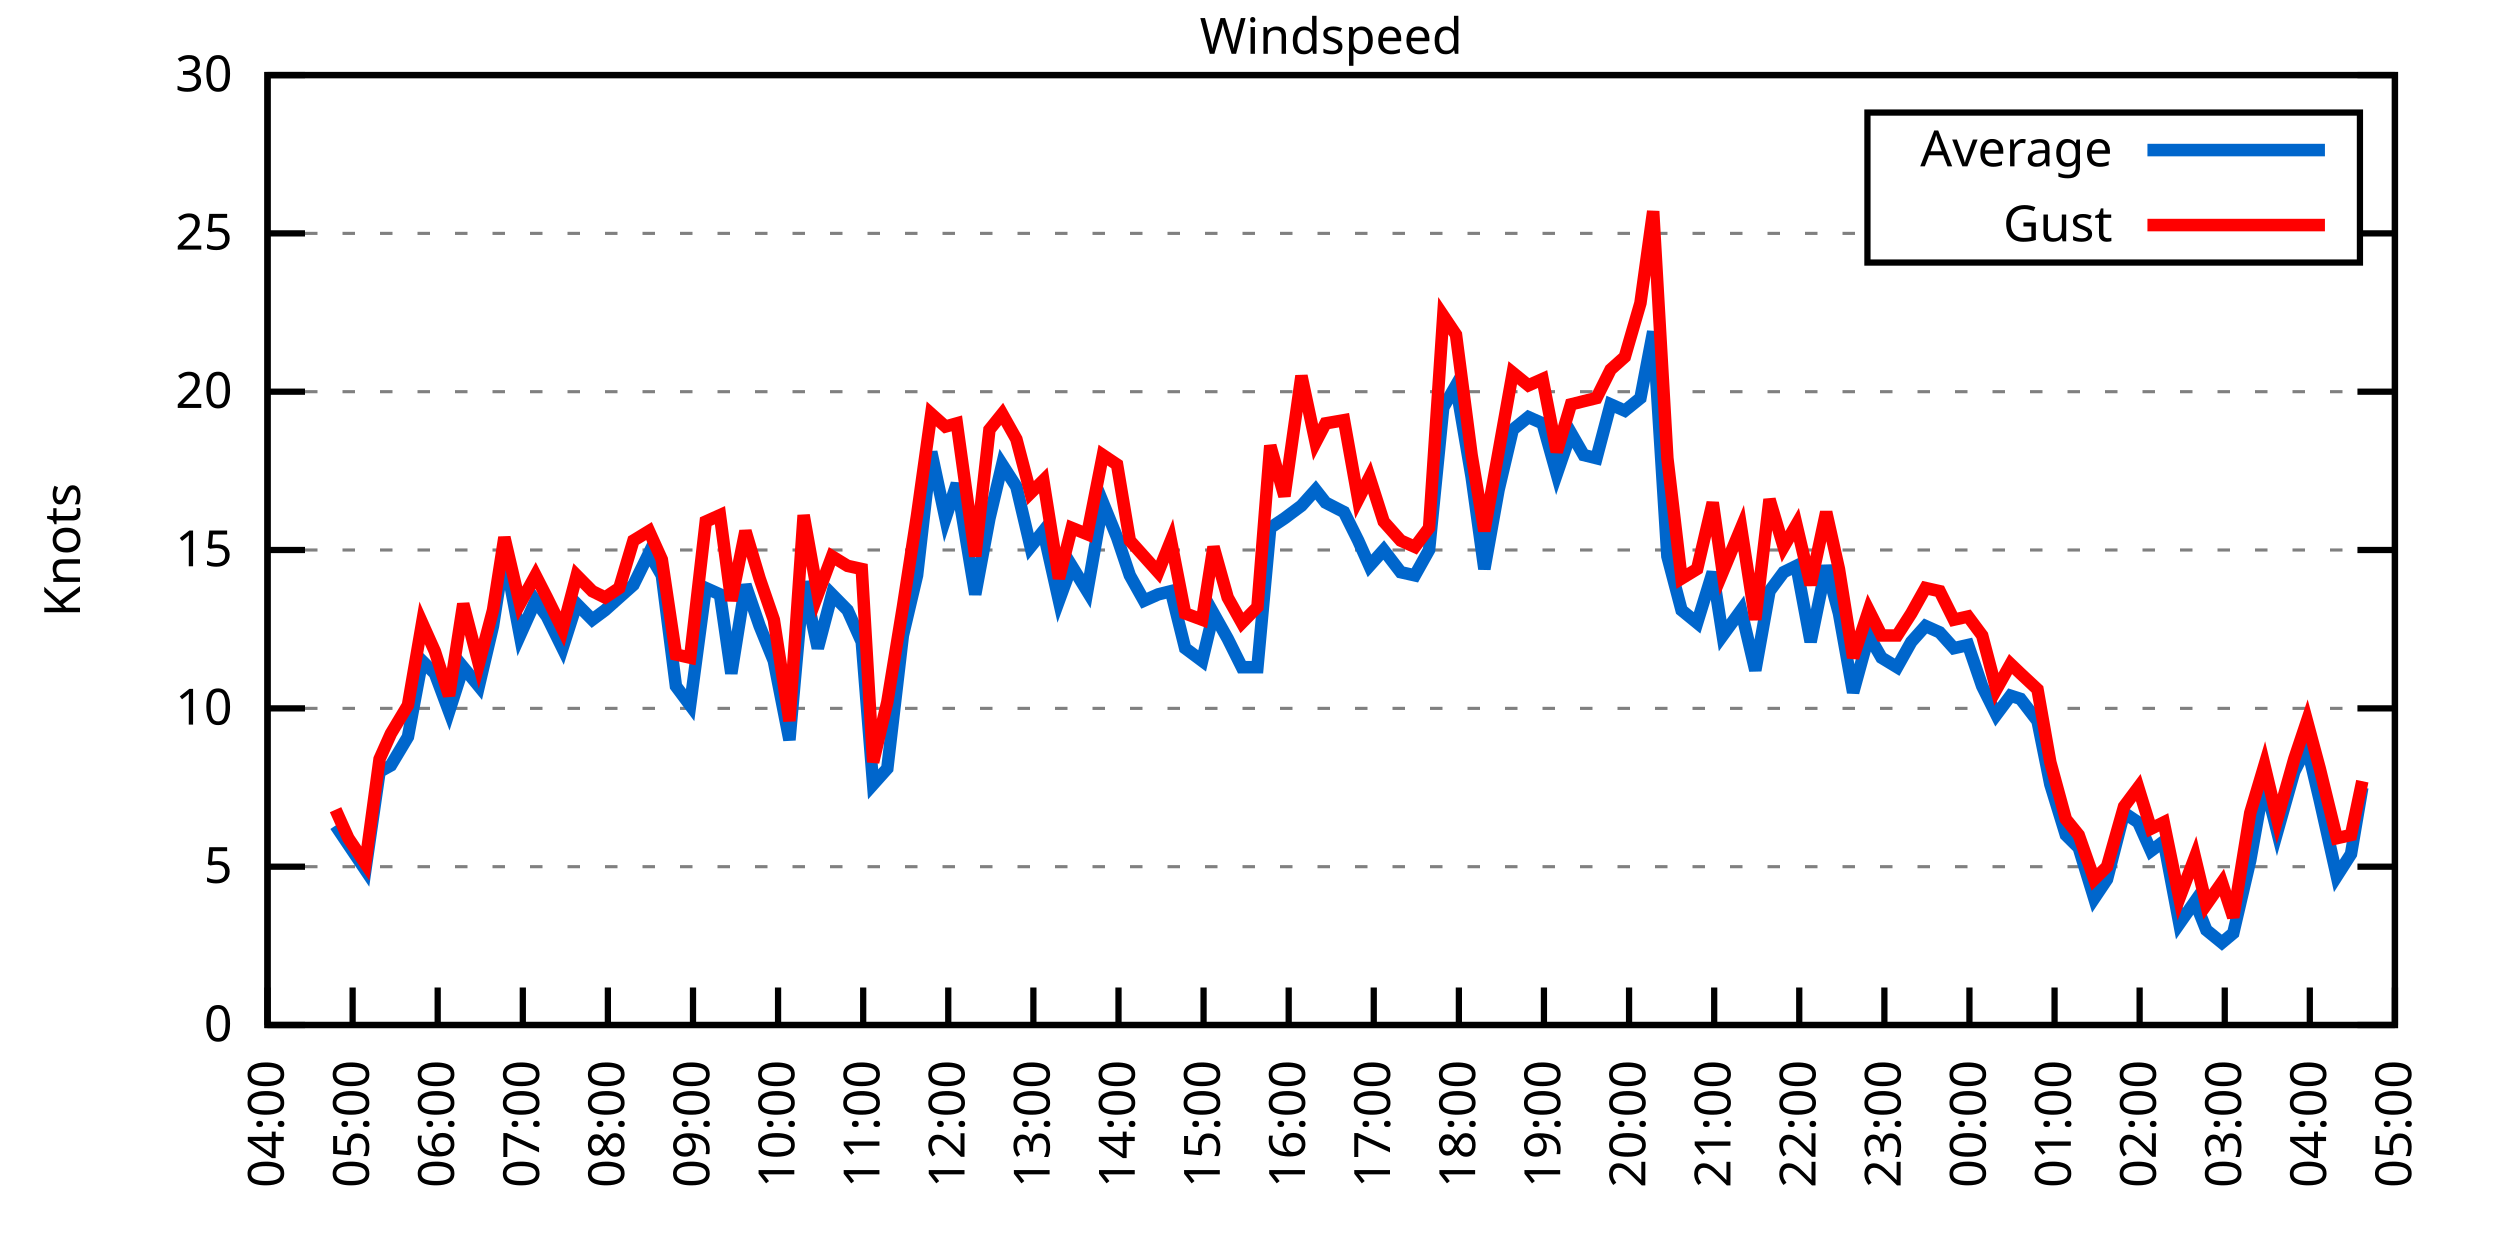
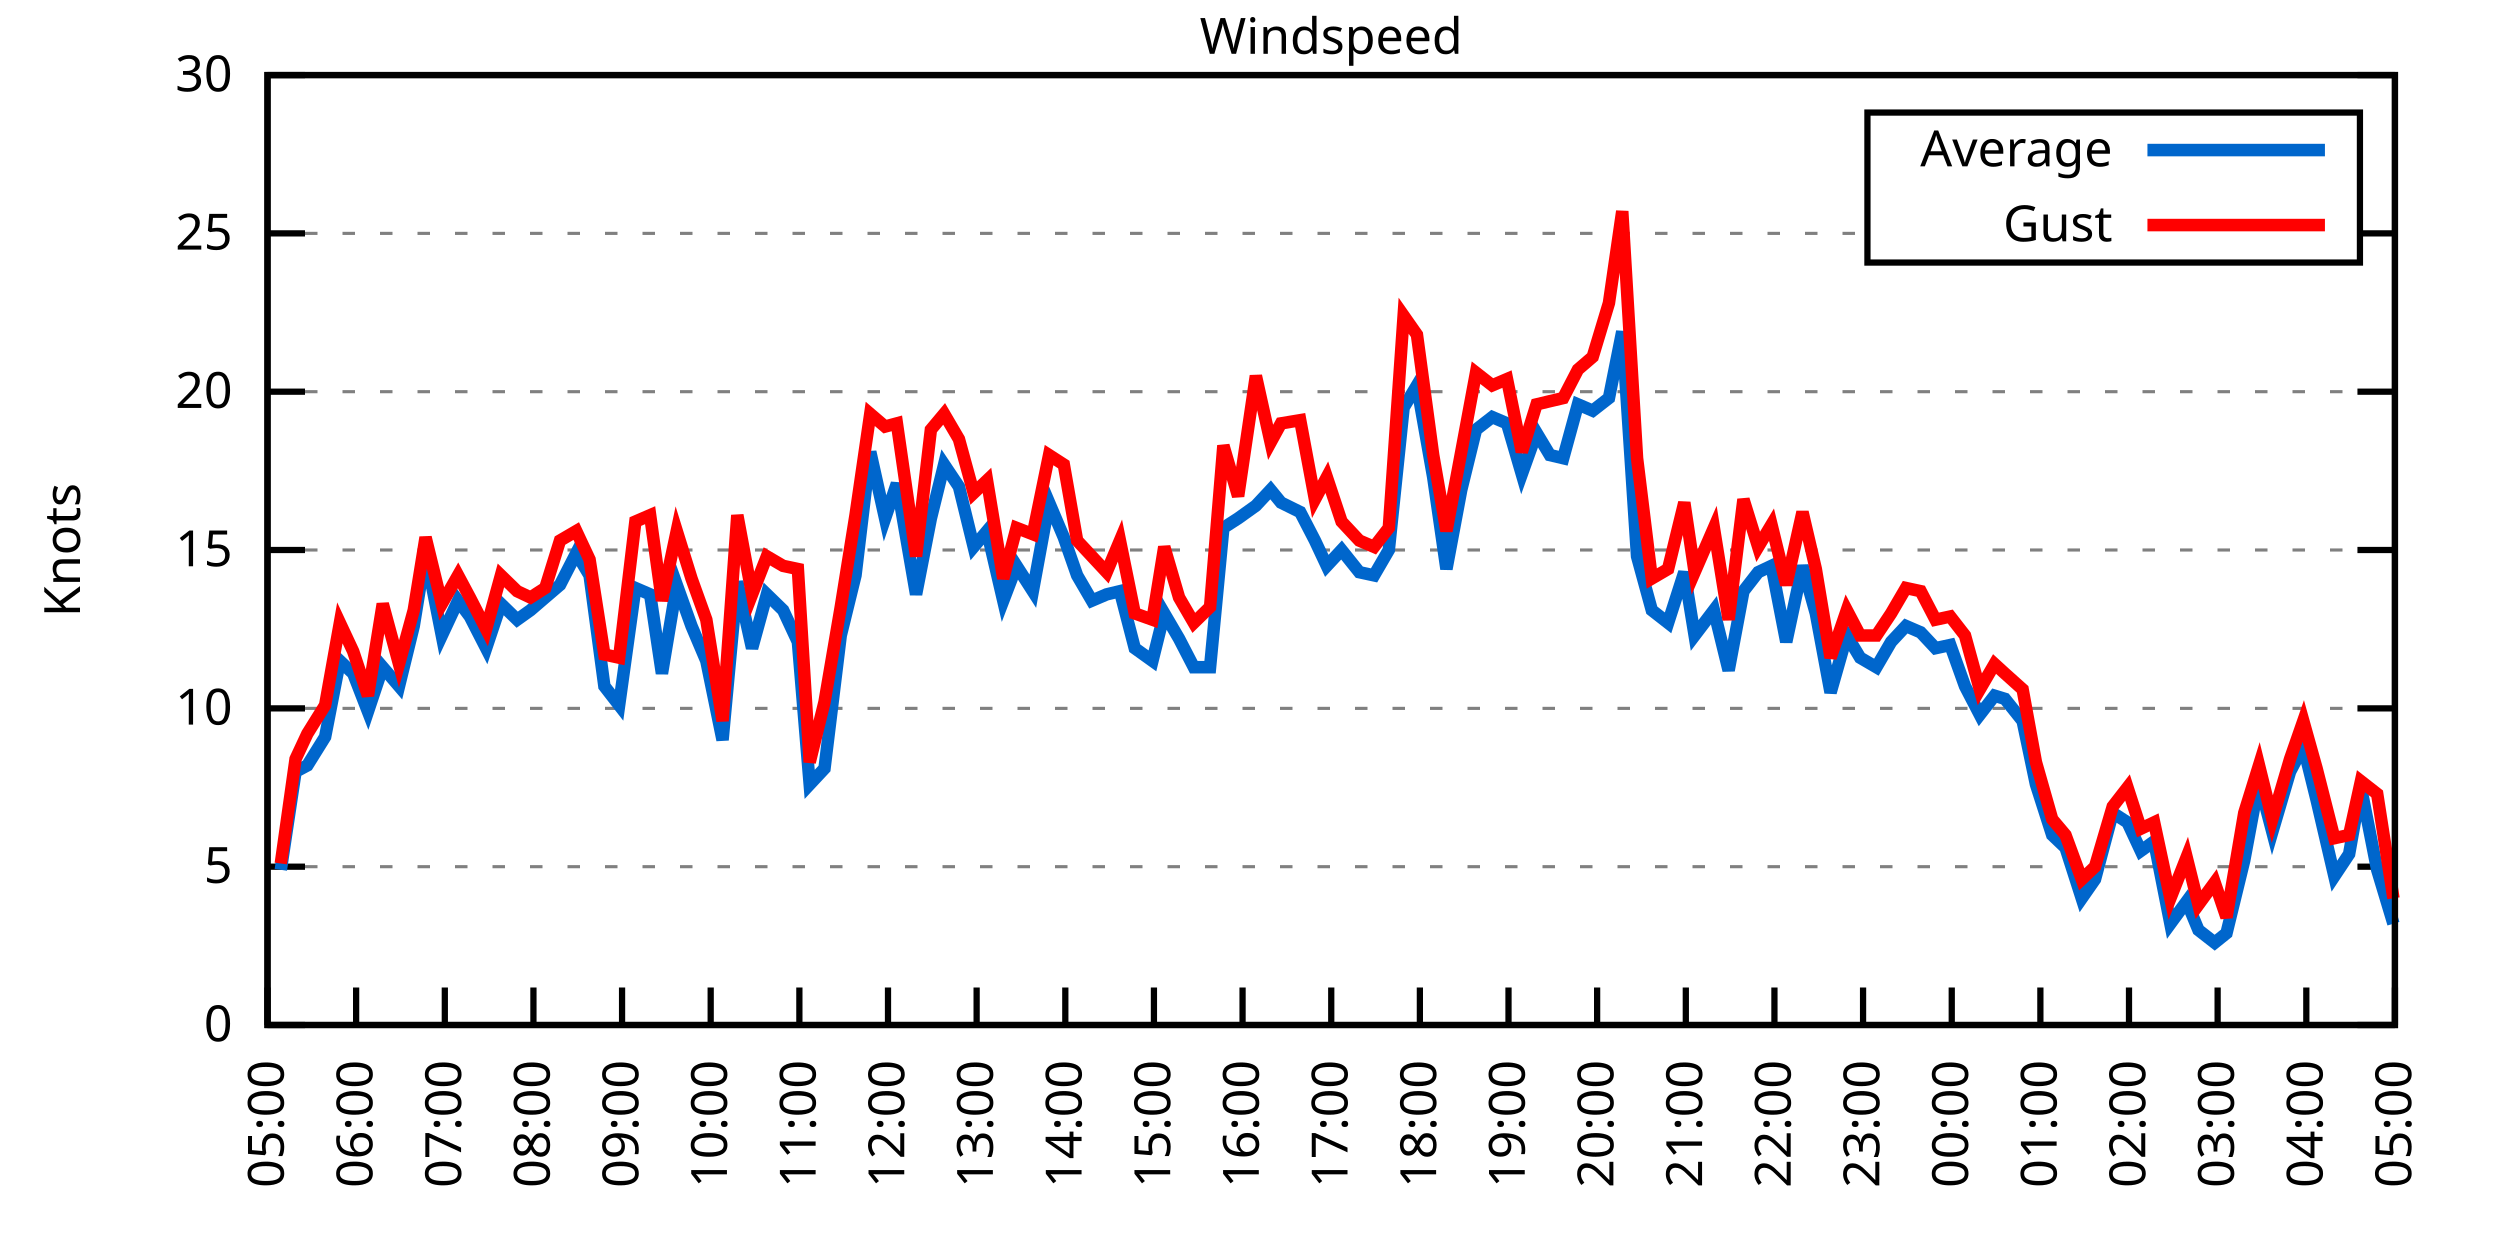
<svg xmlns="http://www.w3.org/2000/svg" xmlns:xlink="http://www.w3.org/1999/xlink" width="400" height="200" viewBox="0 0 400 200">
  <g id="gnuplot_canvas">
    <rect x="0" y="0" width="400" height="200" fill="none" />
    <defs>
      <circle id="gpDot" r="0.5" stroke-width="0.5" stroke="currentColor" />
      <path id="gpPt0" stroke-width="0.333" stroke="currentColor" d="M-1,0 h2 M0,-1 v2" />
      <path id="gpPt1" stroke-width="0.333" stroke="currentColor" d="M-1,-1 L1,1 M1,-1 L-1,1" />
      <path id="gpPt2" stroke-width="0.333" stroke="currentColor" d="M-1,0 L1,0 M0,-1 L0,1 M-1,-1 L1,1 M-1,1 L1,-1" />
      <rect id="gpPt3" stroke-width="0.333" stroke="currentColor" x="-1" y="-1" width="2" height="2" />
      <rect id="gpPt4" stroke-width="0.333" stroke="currentColor" fill="currentColor" x="-1" y="-1" width="2" height="2" />
      <circle id="gpPt5" stroke-width="0.333" stroke="currentColor" cx="0" cy="0" r="1" />
      <use xlink:href="#gpPt5" id="gpPt6" fill="currentColor" stroke="none" />
      <path id="gpPt7" stroke-width="0.333" stroke="currentColor" d="M0,-1.33 L-1.33,0.67 L1.33,0.67 z" />
      <use xlink:href="#gpPt7" id="gpPt8" fill="currentColor" stroke="none" />
      <use xlink:href="#gpPt7" id="gpPt9" stroke="currentColor" transform="rotate(180)" />
      <use xlink:href="#gpPt9" id="gpPt10" fill="currentColor" stroke="none" />
      <use xlink:href="#gpPt3" id="gpPt11" stroke="currentColor" transform="rotate(45)" />
      <use xlink:href="#gpPt11" id="gpPt12" fill="currentColor" stroke="none" />
      <path id="gpPt13" stroke-width="0.333" stroke="currentColor" d="M0,1.330 L1.265,0.411 L0.782,-1.067 L-0.782,-1.076 L-1.265,0.411 z" />
      <use xlink:href="#gpPt13" id="gpPt14" fill="currentColor" stroke="none" />
      <filter id="textbox" filterUnits="objectBoundingBox" x="0" y="0" height="1" width="1">
        <feFlood flood-color="white" flood-opacity="1" result="bgnd" />
        <feComposite in="SourceGraphic" in2="bgnd" operator="atop" />
      </filter>
      <filter id="greybox" filterUnits="objectBoundingBox" x="0" y="0" height="1" width="1">
        <feFlood flood-color="lightgrey" flood-opacity="1" result="grey" />
        <feComposite in="SourceGraphic" in2="grey" operator="atop" />
      </filter>
    </defs>
    <g fill="none" color="white" stroke="currentColor" stroke-width="1.00" stroke-linecap="butt" stroke-linejoin="miter">
</g>
    <g fill="none" color="black" stroke="currentColor" stroke-width="1.00" stroke-linecap="butt" stroke-linejoin="miter">
      <g stroke="none" shape-rendering="crispEdges">
        <polygon fill="rgb(255, 255, 255)" points="42.80,164.00 383.18,164.00 383.18,12.02 42.80,12.02 " />
      </g>
    </g>
    <g fill="none" color="black" stroke="currentColor" stroke-width="1.00" stroke-linecap="butt" stroke-linejoin="miter">
</g>
    <g fill="none" color="black" stroke="black" stroke-width="0.50" stroke-linecap="butt" stroke-linejoin="miter">
</g>
    <g fill="none" color="gray" stroke="currentColor" stroke-width="0.50" stroke-linecap="butt" stroke-linejoin="miter">
      <path stroke="gray" stroke-dasharray="2,4" class="gridline" d="M42.80,164.00 L383.19,164.00  " />
    </g>
    <g fill="none" color="gray" stroke="gray" stroke-width="1.00" stroke-linecap="butt" stroke-linejoin="miter">
</g>
    <g fill="none" color="black" stroke="currentColor" stroke-width="1.00" stroke-linecap="butt" stroke-linejoin="miter">
      <path stroke="black" d="M42.80,164.00 L48.80,164.00 M383.19,164.00 L377.19,164.00  " />
      <g transform="translate(37.20,166.60)" stroke="none" fill="black" font-family="Sans" font-size="8.00" text-anchor="end">
        <text>
          <tspan font-family="Sans"> 0</tspan>
        </text>
      </g>
    </g>
    <g fill="none" color="black" stroke="currentColor" stroke-width="1.00" stroke-linecap="butt" stroke-linejoin="miter">
</g>
    <g fill="none" color="black" stroke="black" stroke-width="0.50" stroke-linecap="butt" stroke-linejoin="miter">
</g>
    <g fill="none" color="gray" stroke="currentColor" stroke-width="0.50" stroke-linecap="butt" stroke-linejoin="miter">
      <path stroke="gray" stroke-dasharray="2,4" class="gridline" d="M42.80,138.67 L383.19,138.67  " />
    </g>
    <g fill="none" color="gray" stroke="gray" stroke-width="1.00" stroke-linecap="butt" stroke-linejoin="miter">
</g>
    <g fill="none" color="black" stroke="currentColor" stroke-width="1.00" stroke-linecap="butt" stroke-linejoin="miter">
      <path stroke="black" d="M42.80,138.67 L48.80,138.67 M383.19,138.67 L377.19,138.67  " />
      <g transform="translate(37.20,141.27)" stroke="none" fill="black" font-family="Sans" font-size="8.00" text-anchor="end">
        <text>
          <tspan font-family="Sans"> 5</tspan>
        </text>
      </g>
    </g>
    <g fill="none" color="black" stroke="currentColor" stroke-width="1.00" stroke-linecap="butt" stroke-linejoin="miter">
</g>
    <g fill="none" color="black" stroke="black" stroke-width="0.50" stroke-linecap="butt" stroke-linejoin="miter">
</g>
    <g fill="none" color="gray" stroke="currentColor" stroke-width="0.50" stroke-linecap="butt" stroke-linejoin="miter">
      <path stroke="gray" stroke-dasharray="2,4" class="gridline" d="M42.80,113.34 L383.19,113.34  " />
    </g>
    <g fill="none" color="gray" stroke="gray" stroke-width="1.00" stroke-linecap="butt" stroke-linejoin="miter">
</g>
    <g fill="none" color="black" stroke="currentColor" stroke-width="1.00" stroke-linecap="butt" stroke-linejoin="miter">
      <path stroke="black" d="M42.80,113.34 L48.80,113.34 M383.19,113.34 L377.19,113.34  " />
      <g transform="translate(37.20,115.94)" stroke="none" fill="black" font-family="Sans" font-size="8.00" text-anchor="end">
        <text>
          <tspan font-family="Sans"> 10</tspan>
        </text>
      </g>
    </g>
    <g fill="none" color="black" stroke="currentColor" stroke-width="1.00" stroke-linecap="butt" stroke-linejoin="miter">
</g>
    <g fill="none" color="black" stroke="black" stroke-width="0.50" stroke-linecap="butt" stroke-linejoin="miter">
</g>
    <g fill="none" color="gray" stroke="currentColor" stroke-width="0.50" stroke-linecap="butt" stroke-linejoin="miter">
      <path stroke="gray" stroke-dasharray="2,4" class="gridline" d="M42.80,88.00 L383.19,88.00  " />
    </g>
    <g fill="none" color="gray" stroke="gray" stroke-width="1.00" stroke-linecap="butt" stroke-linejoin="miter">
</g>
    <g fill="none" color="black" stroke="currentColor" stroke-width="1.00" stroke-linecap="butt" stroke-linejoin="miter">
      <path stroke="black" d="M42.80,88.00 L48.80,88.00 M383.19,88.00 L377.19,88.00  " />
      <g transform="translate(37.20,90.60)" stroke="none" fill="black" font-family="Sans" font-size="8.00" text-anchor="end">
        <text>
          <tspan font-family="Sans"> 15</tspan>
        </text>
      </g>
    </g>
    <g fill="none" color="black" stroke="currentColor" stroke-width="1.00" stroke-linecap="butt" stroke-linejoin="miter">
</g>
    <g fill="none" color="black" stroke="black" stroke-width="0.50" stroke-linecap="butt" stroke-linejoin="miter">
</g>
    <g fill="none" color="gray" stroke="currentColor" stroke-width="0.50" stroke-linecap="butt" stroke-linejoin="miter">
      <path stroke="gray" stroke-dasharray="2,4" class="gridline" d="M42.80,62.67 L383.19,62.67  " />
    </g>
    <g fill="none" color="gray" stroke="gray" stroke-width="1.00" stroke-linecap="butt" stroke-linejoin="miter">
</g>
    <g fill="none" color="black" stroke="currentColor" stroke-width="1.00" stroke-linecap="butt" stroke-linejoin="miter">
      <path stroke="black" d="M42.80,62.67 L48.80,62.67 M383.19,62.67 L377.19,62.67  " />
      <g transform="translate(37.20,65.27)" stroke="none" fill="black" font-family="Sans" font-size="8.00" text-anchor="end">
        <text>
          <tspan font-family="Sans"> 20</tspan>
        </text>
      </g>
    </g>
    <g fill="none" color="black" stroke="currentColor" stroke-width="1.00" stroke-linecap="butt" stroke-linejoin="miter">
</g>
    <g fill="none" color="black" stroke="black" stroke-width="0.50" stroke-linecap="butt" stroke-linejoin="miter">
</g>
    <g fill="none" color="gray" stroke="currentColor" stroke-width="0.50" stroke-linecap="butt" stroke-linejoin="miter">
      <path stroke="gray" stroke-dasharray="2,4" class="gridline" d="M42.80,37.34 L298.79,37.34 M377.59,37.34 L383.19,37.34  " />
    </g>
    <g fill="none" color="gray" stroke="gray" stroke-width="1.00" stroke-linecap="butt" stroke-linejoin="miter">
</g>
    <g fill="none" color="black" stroke="currentColor" stroke-width="1.00" stroke-linecap="butt" stroke-linejoin="miter">
      <path stroke="black" d="M42.80,37.34 L48.80,37.34 M383.19,37.34 L377.19,37.34  " />
      <g transform="translate(37.20,39.94)" stroke="none" fill="black" font-family="Sans" font-size="8.00" text-anchor="end">
        <text>
          <tspan font-family="Sans"> 25</tspan>
        </text>
      </g>
    </g>
    <g fill="none" color="black" stroke="currentColor" stroke-width="1.00" stroke-linecap="butt" stroke-linejoin="miter">
</g>
    <g fill="none" color="black" stroke="black" stroke-width="0.50" stroke-linecap="butt" stroke-linejoin="miter">
</g>
    <g fill="none" color="gray" stroke="currentColor" stroke-width="0.50" stroke-linecap="butt" stroke-linejoin="miter">
      <path stroke="gray" stroke-dasharray="2,4" class="gridline" d="M42.80,12.01 L383.19,12.01  " />
    </g>
    <g fill="none" color="gray" stroke="gray" stroke-width="1.00" stroke-linecap="butt" stroke-linejoin="miter">
</g>
    <g fill="none" color="black" stroke="currentColor" stroke-width="1.00" stroke-linecap="butt" stroke-linejoin="miter">
      <path stroke="black" d="M42.80,12.01 L48.80,12.01 M383.19,12.01 L377.19,12.01  " />
      <g transform="translate(37.20,14.61)" stroke="none" fill="black" font-family="Sans" font-size="8.00" text-anchor="end">
        <text>
          <tspan font-family="Sans"> 30</tspan>
        </text>
      </g>
    </g>
    <g fill="none" color="black" stroke="currentColor" stroke-width="1.00" stroke-linecap="butt" stroke-linejoin="miter">
      <path stroke="black" d="M42.80,164.00 L42.80,158.00  " />
      <g transform="translate(45.40,169.60) rotate(270.00)" stroke="none" fill="black" font-family="Sans" font-size="8.00" text-anchor="end">
        <text>
-           <tspan font-family="Sans">04:00</tspan>
-         </text>
-       </g>
-     </g>
-     <g fill="none" color="black" stroke="currentColor" stroke-width="1.00" stroke-linecap="butt" stroke-linejoin="miter">
-       <path stroke="black" d="M56.42,164.00 L56.42,158.00  " />
-       <g transform="translate(59.02,169.60) rotate(270.00)" stroke="none" fill="black" font-family="Sans" font-size="8.00" text-anchor="end">
-         <text>
          <tspan font-family="Sans">05:00</tspan>
        </text>
      </g>
    </g>
    <g fill="none" color="black" stroke="currentColor" stroke-width="1.00" stroke-linecap="butt" stroke-linejoin="miter">
-       <path stroke="black" d="M70.03,164.00 L70.03,158.00  " />
-       <g transform="translate(72.63,169.60) rotate(270.00)" stroke="none" fill="black" font-family="Sans" font-size="8.00" text-anchor="end">
+       <path stroke="black" d="M56.98,164.00 L56.98,158.00  " />
+       <g transform="translate(59.58,169.60) rotate(270.00)" stroke="none" fill="black" font-family="Sans" font-size="8.00" text-anchor="end">
        <text>
          <tspan font-family="Sans">06:00</tspan>
        </text>
      </g>
    </g>
    <g fill="none" color="black" stroke="currentColor" stroke-width="1.00" stroke-linecap="butt" stroke-linejoin="miter">
-       <path stroke="black" d="M83.65,164.00 L83.65,158.00  " />
-       <g transform="translate(86.25,169.60) rotate(270.00)" stroke="none" fill="black" font-family="Sans" font-size="8.00" text-anchor="end">
+       <path stroke="black" d="M71.17,164.00 L71.17,158.00  " />
+       <g transform="translate(73.77,169.60) rotate(270.00)" stroke="none" fill="black" font-family="Sans" font-size="8.00" text-anchor="end">
        <text>
          <tspan font-family="Sans">07:00</tspan>
        </text>
      </g>
    </g>
    <g fill="none" color="black" stroke="currentColor" stroke-width="1.00" stroke-linecap="butt" stroke-linejoin="miter">
-       <path stroke="black" d="M97.26,164.00 L97.26,158.00  " />
-       <g transform="translate(99.86,169.60) rotate(270.00)" stroke="none" fill="black" font-family="Sans" font-size="8.00" text-anchor="end">
+       <path stroke="black" d="M85.35,164.00 L85.35,158.00  " />
+       <g transform="translate(87.95,169.60) rotate(270.00)" stroke="none" fill="black" font-family="Sans" font-size="8.00" text-anchor="end">
        <text>
          <tspan font-family="Sans">08:00</tspan>
        </text>
      </g>
    </g>
    <g fill="none" color="black" stroke="currentColor" stroke-width="1.00" stroke-linecap="butt" stroke-linejoin="miter">
-       <path stroke="black" d="M110.88,164.00 L110.88,158.00  " />
-       <g transform="translate(113.48,169.60) rotate(270.00)" stroke="none" fill="black" font-family="Sans" font-size="8.00" text-anchor="end">
+       <path stroke="black" d="M99.53,164.00 L99.53,158.00  " />
+       <g transform="translate(102.13,169.60) rotate(270.00)" stroke="none" fill="black" font-family="Sans" font-size="8.00" text-anchor="end">
        <text>
          <tspan font-family="Sans">09:00</tspan>
        </text>
      </g>
    </g>
    <g fill="none" color="black" stroke="currentColor" stroke-width="1.00" stroke-linecap="butt" stroke-linejoin="miter">
-       <path stroke="black" d="M124.49,164.00 L124.49,158.00  " />
-       <g transform="translate(127.09,169.60) rotate(270.00)" stroke="none" fill="black" font-family="Sans" font-size="8.00" text-anchor="end">
+       <path stroke="black" d="M113.71,164.00 L113.71,158.00  " />
+       <g transform="translate(116.31,169.60) rotate(270.00)" stroke="none" fill="black" font-family="Sans" font-size="8.00" text-anchor="end">
        <text>
          <tspan font-family="Sans">10:00</tspan>
        </text>
      </g>
    </g>
    <g fill="none" color="black" stroke="currentColor" stroke-width="1.00" stroke-linecap="butt" stroke-linejoin="miter">
-       <path stroke="black" d="M138.11,164.00 L138.11,158.00  " />
-       <g transform="translate(140.71,169.60) rotate(270.00)" stroke="none" fill="black" font-family="Sans" font-size="8.00" text-anchor="end">
+       <path stroke="black" d="M127.90,164.00 L127.90,158.00  " />
+       <g transform="translate(130.50,169.60) rotate(270.00)" stroke="none" fill="black" font-family="Sans" font-size="8.00" text-anchor="end">
        <text>
          <tspan font-family="Sans">11:00</tspan>
        </text>
      </g>
    </g>
    <g fill="none" color="black" stroke="currentColor" stroke-width="1.00" stroke-linecap="butt" stroke-linejoin="miter">
-       <path stroke="black" d="M151.72,164.00 L151.72,158.00  " />
-       <g transform="translate(154.32,169.60) rotate(270.00)" stroke="none" fill="black" font-family="Sans" font-size="8.00" text-anchor="end">
+       <path stroke="black" d="M142.08,164.00 L142.08,158.00  " />
+       <g transform="translate(144.68,169.60) rotate(270.00)" stroke="none" fill="black" font-family="Sans" font-size="8.00" text-anchor="end">
        <text>
          <tspan font-family="Sans">12:00</tspan>
        </text>
      </g>
    </g>
    <g fill="none" color="black" stroke="currentColor" stroke-width="1.00" stroke-linecap="butt" stroke-linejoin="miter">
-       <path stroke="black" d="M165.34,164.00 L165.34,158.00  " />
-       <g transform="translate(167.94,169.60) rotate(270.00)" stroke="none" fill="black" font-family="Sans" font-size="8.00" text-anchor="end">
+       <path stroke="black" d="M156.26,164.00 L156.26,158.00  " />
+       <g transform="translate(158.86,169.60) rotate(270.00)" stroke="none" fill="black" font-family="Sans" font-size="8.00" text-anchor="end">
        <text>
          <tspan font-family="Sans">13:00</tspan>
        </text>
      </g>
    </g>
    <g fill="none" color="black" stroke="currentColor" stroke-width="1.00" stroke-linecap="butt" stroke-linejoin="miter">
-       <path stroke="black" d="M178.96,164.00 L178.96,158.00  " />
-       <g transform="translate(181.56,169.60) rotate(270.00)" stroke="none" fill="black" font-family="Sans" font-size="8.00" text-anchor="end">
+       <path stroke="black" d="M170.45,164.00 L170.45,158.00  " />
+       <g transform="translate(173.05,169.60) rotate(270.00)" stroke="none" fill="black" font-family="Sans" font-size="8.00" text-anchor="end">
        <text>
          <tspan font-family="Sans">14:00</tspan>
        </text>
      </g>
    </g>
    <g fill="none" color="black" stroke="currentColor" stroke-width="1.00" stroke-linecap="butt" stroke-linejoin="miter">
-       <path stroke="black" d="M192.57,164.00 L192.57,158.00  " />
-       <g transform="translate(195.17,169.60) rotate(270.00)" stroke="none" fill="black" font-family="Sans" font-size="8.00" text-anchor="end">
+       <path stroke="black" d="M184.63,164.00 L184.63,158.00  " />
+       <g transform="translate(187.23,169.60) rotate(270.00)" stroke="none" fill="black" font-family="Sans" font-size="8.00" text-anchor="end">
        <text>
          <tspan font-family="Sans">15:00</tspan>
        </text>
      </g>
    </g>
    <g fill="none" color="black" stroke="currentColor" stroke-width="1.00" stroke-linecap="butt" stroke-linejoin="miter">
-       <path stroke="black" d="M206.19,164.00 L206.19,158.00  " />
-       <g transform="translate(208.79,169.60) rotate(270.00)" stroke="none" fill="black" font-family="Sans" font-size="8.00" text-anchor="end">
+       <path stroke="black" d="M198.81,164.00 L198.81,158.00  " />
+       <g transform="translate(201.41,169.60) rotate(270.00)" stroke="none" fill="black" font-family="Sans" font-size="8.00" text-anchor="end">
        <text>
          <tspan font-family="Sans">16:00</tspan>
        </text>
      </g>
    </g>
    <g fill="none" color="black" stroke="currentColor" stroke-width="1.00" stroke-linecap="butt" stroke-linejoin="miter">
-       <path stroke="black" d="M219.80,164.00 L219.80,158.00  " />
-       <g transform="translate(222.40,169.60) rotate(270.00)" stroke="none" fill="black" font-family="Sans" font-size="8.00" text-anchor="end">
+       <path stroke="black" d="M213.00,164.00 L213.00,158.00  " />
+       <g transform="translate(215.60,169.60) rotate(270.00)" stroke="none" fill="black" font-family="Sans" font-size="8.00" text-anchor="end">
        <text>
          <tspan font-family="Sans">17:00</tspan>
        </text>
      </g>
    </g>
    <g fill="none" color="black" stroke="currentColor" stroke-width="1.00" stroke-linecap="butt" stroke-linejoin="miter">
-       <path stroke="black" d="M233.42,164.00 L233.42,158.00  " />
-       <g transform="translate(236.02,169.60) rotate(270.00)" stroke="none" fill="black" font-family="Sans" font-size="8.00" text-anchor="end">
+       <path stroke="black" d="M227.18,164.00 L227.18,158.00  " />
+       <g transform="translate(229.78,169.60) rotate(270.00)" stroke="none" fill="black" font-family="Sans" font-size="8.00" text-anchor="end">
        <text>
          <tspan font-family="Sans">18:00</tspan>
        </text>
      </g>
    </g>
    <g fill="none" color="black" stroke="currentColor" stroke-width="1.00" stroke-linecap="butt" stroke-linejoin="miter">
-       <path stroke="black" d="M247.03,164.00 L247.03,158.00  " />
-       <g transform="translate(249.63,169.60) rotate(270.00)" stroke="none" fill="black" font-family="Sans" font-size="8.00" text-anchor="end">
+       <path stroke="black" d="M241.36,164.00 L241.36,158.00  " />
+       <g transform="translate(243.96,169.60) rotate(270.00)" stroke="none" fill="black" font-family="Sans" font-size="8.00" text-anchor="end">
        <text>
          <tspan font-family="Sans">19:00</tspan>
        </text>
      </g>
    </g>
    <g fill="none" color="black" stroke="currentColor" stroke-width="1.00" stroke-linecap="butt" stroke-linejoin="miter">
-       <path stroke="black" d="M260.65,164.00 L260.65,158.00  " />
-       <g transform="translate(263.25,169.60) rotate(270.00)" stroke="none" fill="black" font-family="Sans" font-size="8.00" text-anchor="end">
+       <path stroke="black" d="M255.54,164.00 L255.54,158.00  " />
+       <g transform="translate(258.14,169.60) rotate(270.00)" stroke="none" fill="black" font-family="Sans" font-size="8.00" text-anchor="end">
        <text>
          <tspan font-family="Sans">20:00</tspan>
        </text>
      </g>
    </g>
    <g fill="none" color="black" stroke="currentColor" stroke-width="1.00" stroke-linecap="butt" stroke-linejoin="miter">
-       <path stroke="black" d="M274.27,164.00 L274.27,158.00  " />
-       <g transform="translate(276.87,169.60) rotate(270.00)" stroke="none" fill="black" font-family="Sans" font-size="8.00" text-anchor="end">
+       <path stroke="black" d="M269.73,164.00 L269.73,158.00  " />
+       <g transform="translate(272.33,169.60) rotate(270.00)" stroke="none" fill="black" font-family="Sans" font-size="8.00" text-anchor="end">
        <text>
          <tspan font-family="Sans">21:00</tspan>
        </text>
      </g>
    </g>
    <g fill="none" color="black" stroke="currentColor" stroke-width="1.00" stroke-linecap="butt" stroke-linejoin="miter">
-       <path stroke="black" d="M287.88,164.00 L287.88,158.00  " />
-       <g transform="translate(290.48,169.60) rotate(270.00)" stroke="none" fill="black" font-family="Sans" font-size="8.00" text-anchor="end">
+       <path stroke="black" d="M283.91,164.00 L283.91,158.00  " />
+       <g transform="translate(286.51,169.60) rotate(270.00)" stroke="none" fill="black" font-family="Sans" font-size="8.00" text-anchor="end">
        <text>
          <tspan font-family="Sans">22:00</tspan>
        </text>
      </g>
    </g>
    <g fill="none" color="black" stroke="currentColor" stroke-width="1.00" stroke-linecap="butt" stroke-linejoin="miter">
-       <path stroke="black" d="M301.50,164.00 L301.50,158.00  " />
-       <g transform="translate(304.10,169.60) rotate(270.00)" stroke="none" fill="black" font-family="Sans" font-size="8.00" text-anchor="end">
+       <path stroke="black" d="M298.09,164.00 L298.09,158.00  " />
+       <g transform="translate(300.69,169.60) rotate(270.00)" stroke="none" fill="black" font-family="Sans" font-size="8.00" text-anchor="end">
        <text>
          <tspan font-family="Sans">23:00</tspan>
        </text>
      </g>
    </g>
    <g fill="none" color="black" stroke="currentColor" stroke-width="1.00" stroke-linecap="butt" stroke-linejoin="miter">
-       <path stroke="black" d="M315.11,164.00 L315.11,158.00  " />
-       <g transform="translate(317.71,169.60) rotate(270.00)" stroke="none" fill="black" font-family="Sans" font-size="8.00" text-anchor="end">
+       <path stroke="black" d="M312.28,164.00 L312.28,158.00  " />
+       <g transform="translate(314.88,169.60) rotate(270.00)" stroke="none" fill="black" font-family="Sans" font-size="8.00" text-anchor="end">
        <text>
          <tspan font-family="Sans">00:00</tspan>
        </text>
      </g>
    </g>
    <g fill="none" color="black" stroke="currentColor" stroke-width="1.00" stroke-linecap="butt" stroke-linejoin="miter">
-       <path stroke="black" d="M328.73,164.00 L328.73,158.00  " />
-       <g transform="translate(331.33,169.60) rotate(270.00)" stroke="none" fill="black" font-family="Sans" font-size="8.00" text-anchor="end">
+       <path stroke="black" d="M326.46,164.00 L326.46,158.00  " />
+       <g transform="translate(329.06,169.60) rotate(270.00)" stroke="none" fill="black" font-family="Sans" font-size="8.00" text-anchor="end">
        <text>
          <tspan font-family="Sans">01:00</tspan>
        </text>
      </g>
    </g>
    <g fill="none" color="black" stroke="currentColor" stroke-width="1.00" stroke-linecap="butt" stroke-linejoin="miter">
-       <path stroke="black" d="M342.34,164.00 L342.34,158.00  " />
-       <g transform="translate(344.94,169.60) rotate(270.00)" stroke="none" fill="black" font-family="Sans" font-size="8.00" text-anchor="end">
+       <path stroke="black" d="M340.64,164.00 L340.64,158.00  " />
+       <g transform="translate(343.24,169.60) rotate(270.00)" stroke="none" fill="black" font-family="Sans" font-size="8.00" text-anchor="end">
        <text>
          <tspan font-family="Sans">02:00</tspan>
        </text>
      </g>
    </g>
    <g fill="none" color="black" stroke="currentColor" stroke-width="1.00" stroke-linecap="butt" stroke-linejoin="miter">
-       <path stroke="black" d="M355.96,164.00 L355.96,158.00  " />
-       <g transform="translate(358.56,169.60) rotate(270.00)" stroke="none" fill="black" font-family="Sans" font-size="8.00" text-anchor="end">
+       <path stroke="black" d="M354.82,164.00 L354.82,158.00  " />
+       <g transform="translate(357.42,169.60) rotate(270.00)" stroke="none" fill="black" font-family="Sans" font-size="8.00" text-anchor="end">
        <text>
          <tspan font-family="Sans">03:00</tspan>
        </text>
      </g>
    </g>
    <g fill="none" color="black" stroke="currentColor" stroke-width="1.00" stroke-linecap="butt" stroke-linejoin="miter">
-       <path stroke="black" d="M369.57,164.00 L369.57,158.00  " />
-       <g transform="translate(372.17,169.60) rotate(270.00)" stroke="none" fill="black" font-family="Sans" font-size="8.00" text-anchor="end">
+       <path stroke="black" d="M369.01,164.00 L369.01,158.00  " />
+       <g transform="translate(371.61,169.60) rotate(270.00)" stroke="none" fill="black" font-family="Sans" font-size="8.00" text-anchor="end">
        <text>
          <tspan font-family="Sans">04:00</tspan>
        </text>
      </g>
    </g>
    <g fill="none" color="black" stroke="currentColor" stroke-width="1.00" stroke-linecap="butt" stroke-linejoin="miter">
      <path stroke="black" d="M383.19,164.00 L383.19,158.00  " />
      <g transform="translate(385.79,169.60) rotate(270.00)" stroke="none" fill="black" font-family="Sans" font-size="8.00" text-anchor="end">
        <text>
          <tspan font-family="Sans">05:00</tspan>
        </text>
      </g>
    </g>
    <g fill="none" color="black" stroke="currentColor" stroke-width="1.00" stroke-linecap="butt" stroke-linejoin="miter">
</g>
    <g fill="none" color="black" stroke="currentColor" stroke-width="1.00" stroke-linecap="butt" stroke-linejoin="miter">
      <path stroke="black" d="M42.80,12.01 L42.80,164.00 L383.19,164.00 L383.19,12.01 L42.80,12.01 Z  " />
    </g>
    <g fill="none" color="black" stroke="currentColor" stroke-width="1.00" stroke-linecap="butt" stroke-linejoin="miter">
</g>
    <g fill="none" color="black" stroke="currentColor" stroke-width="1.00" stroke-linecap="butt" stroke-linejoin="miter">
      <path stroke="black" d="M298.79,42.01 L298.79,18.01 L377.59,18.01 L377.59,42.01 L298.79,42.01 Z  " />
    </g>
    <g id="Windspeed_plot_1">
      <g fill="none" color="white" stroke="black" stroke-width="2.00" stroke-linecap="butt" stroke-linejoin="miter">
</g>
      <g fill="none" color="black" stroke="currentColor" stroke-width="2.00" stroke-linecap="butt" stroke-linejoin="miter">
        <g transform="translate(337.99,26.61)" stroke="none" fill="black" font-family="Sans" font-size="8.00" text-anchor="end">
          <text>
            <tspan font-family="Sans">Average</tspan>
          </text>
        </g>
      </g>
      <g fill="none" color="black" stroke="currentColor" stroke-width="2.00" stroke-linecap="butt" stroke-linejoin="miter">
-         <path stroke="rgb(  0, 102, 204)" d="M343.59,24.01 L371.99,24.01 M53.69,132.08 L55.73,135.12 L58.46,139.17 L60.73,123.47 L62.54,122.46 L65.27,117.90   L67.54,105.74 L69.58,107.76 L71.85,113.84 L74.12,106.75 L76.61,109.79 L78.88,100.16 L80.70,88.51 L83.19,101.68   L85.69,96.11 L87.50,98.64 L90.00,103.71 L92.27,96.62 L94.77,99.15 L96.81,97.63 L99.08,95.60 L101.35,93.58   L103.84,88.51 L105.89,92.06 L108.15,109.79 L110.42,112.83 L112.92,94.08 L115.19,95.10 L117.01,107.76 L119.27,93.58   L121.54,100.16 L123.81,105.74 L126.31,118.40 L128.58,93.07 L130.85,103.71 L133.12,95.10 L135.61,97.63 L137.88,102.70   L139.70,125.50 L141.97,122.96 L144.46,101.68 L146.73,92.06 L149.00,72.30 L151.27,82.94 L153.09,77.37 L156.04,95.10   L158.31,82.94 L160.35,74.33 L162.62,77.87 L164.89,87.50 L166.93,84.97 L169.43,96.11 L171.47,90.54 L173.96,94.59   L176.46,80.41 L178.73,85.98 L180.77,92.06 L183.04,96.11 L185.31,95.10 L187.35,94.59 L189.62,103.71 L192.34,105.74   L194.16,98.14 L196.43,102.19 L198.70,106.75 L201.19,106.75 L203.24,84.46 L205.51,82.94 L208.23,80.91 L210.50,78.38   L212.09,80.41 L215.04,81.93 L217.31,86.49 L219.12,90.54 L221.39,88.00 L224.11,91.55 L226.38,92.06 L228.65,88.00   L230.92,65.21 L232.96,61.66 L235.46,76.35 L237.50,91.04 L239.77,78.38 L242.04,68.75 L244.54,66.73 L246.81,67.74   L249.08,75.85 L251.35,69.26 L253.39,72.81 L255.43,73.31 L257.70,64.70 L259.97,65.71 L262.47,63.69 L264.51,53.05   L266.78,89.02 L269.05,97.63 L271.54,99.66 L274.04,91.55 L275.63,101.68 L278.58,97.63 L280.85,107.26 L283.12,94.59   L285.38,91.55 L287.43,90.54 L289.70,102.70 L292.19,90.54 L294.23,98.14 L296.50,110.80 L299.00,101.68 L301.04,105.23   L303.54,106.75 L305.81,102.70 L308.08,100.16 L310.35,101.18 L312.62,103.71 L314.89,103.20 L317.15,109.79 L319.42,114.35   L321.69,111.31 L323.28,111.82 L326.00,115.36 L328.05,125.50 L330.54,133.60 L332.59,135.63 L335.08,143.73 L337.12,140.69   L339.85,130.06 L342.12,131.58 L344.16,136.14 L346.20,134.62 L348.70,147.79 L351.19,144.24 L353.01,148.80 L355.50,150.83   L357.32,149.31 L360.04,137.66 L362.31,124.99 L364.36,133.10 L367.08,123.47 L369.12,119.42 L371.16,128.03 L373.89,140.19   L376.16,136.64 L377.97,126.00  " />
+         <path stroke="rgb(  0, 102, 204)" d="M343.59,24.01 L371.99,24.01 M44.93,139.17 L47.29,123.47 L49.18,122.46 L52.02,117.90 L54.38,105.74 L56.51,107.76   L58.87,113.84 L61.24,106.75 L63.84,109.79 L66.20,100.16 L68.09,88.51 L70.69,101.68 L73.29,96.11 L75.18,98.64   L77.78,103.71 L80.15,96.62 L82.75,99.15 L84.88,97.63 L87.24,95.60 L89.60,93.58 L92.20,88.51 L94.33,92.06   L96.70,109.79 L99.06,112.83 L101.66,94.08 L104.02,95.10 L105.91,107.76 L108.28,93.58 L110.64,100.16 L113.01,105.74   L115.61,118.40 L117.97,93.07 L120.33,103.71 L122.70,95.10 L125.30,97.63 L127.66,102.70 L129.55,125.50 L131.92,122.96   L134.52,101.68 L136.88,92.06 L139.24,72.30 L141.61,82.94 L143.50,77.37 L146.57,95.10 L148.94,82.94 L151.06,74.33   L153.43,77.87 L155.79,87.50 L157.92,84.97 L160.52,96.11 L162.65,90.54 L165.25,94.59 L167.85,80.41 L170.21,85.98   L172.34,92.06 L174.70,96.11 L177.06,95.10 L179.19,94.59 L181.56,103.71 L184.39,105.74 L186.28,98.14 L188.65,102.19   L191.01,106.75 L193.61,106.75 L195.74,84.46 L198.10,82.94 L200.94,80.91 L203.30,78.38 L204.96,80.41 L208.03,81.93   L210.39,86.49 L212.29,90.54 L214.65,88.00 L217.49,91.55 L219.85,92.06 L222.21,88.00 L224.58,65.21 L226.71,61.66   L229.31,76.35 L231.43,91.04 L233.80,78.38 L236.16,68.75 L238.76,66.73 L241.12,67.74 L243.49,75.85 L245.85,69.26   L247.98,72.81 L250.11,73.31 L252.47,64.70 L254.83,65.71 L257.43,63.69 L259.56,53.05 L261.93,89.02 L264.29,97.63   L266.89,99.66 L269.49,91.55 L271.14,101.68 L274.22,97.63 L276.58,107.26 L278.95,94.59 L281.31,91.55 L283.44,90.54   L285.80,102.70 L288.40,90.54 L290.53,98.14 L292.89,110.80 L295.49,101.68 L297.62,105.23 L300.22,106.75 L302.58,102.70   L304.95,100.16 L307.31,101.18 L309.68,103.71 L312.04,103.20 L314.40,109.79 L316.77,114.35 L319.13,111.31 L320.79,111.82   L323.62,115.36 L325.75,125.50 L328.35,133.60 L330.48,135.63 L333.08,143.73 L335.20,140.69 L338.04,130.06 L340.40,131.58   L342.53,136.14 L344.66,134.62 L347.26,147.79 L349.86,144.24 L351.75,148.80 L354.35,150.83 L356.24,149.31 L359.08,137.66   L361.44,124.99 L363.57,133.10 L366.41,123.47 L368.53,119.42 L370.66,128.03 L373.50,140.19 L375.86,136.64 L377.75,126.00   L380.35,139.17 L382.95,147.79  " />
      </g>
    </g>
    <g id="Windspeed_plot_2">
      <g fill="none" color="black" stroke="currentColor" stroke-width="2.00" stroke-linecap="butt" stroke-linejoin="miter">
        <g transform="translate(337.99,38.61)" stroke="none" fill="black" font-family="Sans" font-size="8.00" text-anchor="end">
          <text>
            <tspan font-family="Sans">Gust</tspan>
          </text>
        </g>
      </g>
      <g fill="none" color="black" stroke="currentColor" stroke-width="2.00" stroke-linecap="butt" stroke-linejoin="miter">
-         <path stroke="rgb(255,   0,   0)" d="M343.59,36.01 L371.99,36.01 M53.69,129.55 L55.73,134.11 L58.46,138.16 L60.73,121.44 L62.54,117.39 L65.27,112.83   L67.54,99.66 L69.58,104.22 L71.85,111.31 L74.12,96.62 L76.61,106.24 L78.88,97.63 L80.70,85.98 L83.19,96.62   L85.69,92.06 L87.50,95.60 L90.00,100.67 L92.27,92.06 L94.77,94.59 L96.81,95.60 L99.08,94.08 L101.35,86.49   L103.84,84.97 L105.89,89.52 L108.15,104.72 L110.42,105.23 L112.92,83.45 L115.19,82.43 L117.01,96.11 L119.27,84.97   L121.54,92.56 L123.81,99.15 L126.31,115.36 L128.58,82.43 L130.85,95.10 L133.12,89.02 L135.61,90.54 L137.88,91.04   L139.70,121.95 L141.97,112.32 L144.46,97.12 L146.73,82.43 L149.00,66.22 L151.27,68.25 L153.09,67.74 L156.04,89.02   L158.31,68.75 L160.35,66.22 L162.62,70.27 L164.89,78.89 L166.93,76.86 L169.43,92.56 L171.47,84.46 L173.96,85.47   L176.46,72.81 L178.73,74.33 L180.77,86.49 L183.04,89.02 L185.31,91.55 L187.35,86.49 L189.62,98.14 L192.34,99.15   L194.16,87.50 L196.43,95.60 L198.70,99.66 L201.19,97.12 L203.24,71.29 L205.51,79.39 L208.23,60.14 L210.50,70.78   L212.09,67.74 L215.04,67.23 L217.31,79.90 L219.12,76.35 L221.39,83.45 L224.11,86.49 L226.38,87.50 L228.65,84.46   L230.92,50.51 L232.96,53.55 L235.46,72.81 L237.50,84.97 L239.77,72.30 L242.04,59.63 L244.54,61.66 L246.81,60.65   L249.08,72.30 L251.35,64.70 L253.39,64.19 L255.43,63.69 L257.70,59.13 L259.97,57.10 L262.47,48.49 L264.51,33.80   L266.78,73.31 L269.05,92.56 L271.54,91.04 L274.04,80.41 L275.63,91.55 L278.58,84.46 L280.85,99.15 L283.12,79.90   L285.38,87.50 L287.43,83.95 L289.70,93.58 L292.19,81.93 L294.23,91.04 L296.50,105.23 L299.00,97.63 L301.04,101.68   L303.54,101.68 L305.81,98.14 L308.08,94.08 L310.35,94.59 L312.62,99.15 L314.89,98.64 L317.15,101.68 L319.42,110.30   L321.69,106.24 L323.28,107.76 L326.00,110.30 L328.05,121.95 L330.54,131.07 L332.59,133.60 L335.08,140.69 L337.12,138.67   L339.85,129.04 L342.12,126.00 L344.16,132.59 L346.20,131.58 L348.70,143.73 L351.19,137.15 L353.01,144.75 L355.50,141.20   L357.32,146.77 L360.04,130.06 L362.31,122.46 L364.36,131.07 L367.08,121.44 L369.12,115.36 L371.16,122.96 L373.89,134.11   L376.16,133.60 L377.97,124.99  " />
+         <path stroke="rgb(255,   0,   0)" d="M343.59,36.01 L371.99,36.01 M44.93,138.16 L47.29,121.44 L49.18,117.39 L52.02,112.83 L54.38,99.66 L56.51,104.22   L58.87,111.31 L61.24,96.62 L63.84,106.24 L66.20,97.63 L68.09,85.98 L70.69,96.62 L73.29,92.06 L75.18,95.60   L77.78,100.67 L80.15,92.06 L82.75,94.59 L84.88,95.60 L87.24,94.08 L89.60,86.49 L92.20,84.97 L94.33,89.52   L96.70,104.72 L99.06,105.23 L101.66,83.45 L104.02,82.43 L105.91,96.11 L108.28,84.97 L110.64,92.56 L113.01,99.15   L115.61,115.36 L117.97,82.43 L120.33,95.10 L122.70,89.02 L125.30,90.54 L127.66,91.04 L129.55,121.95 L131.92,112.32   L134.52,97.12 L136.88,82.43 L139.24,66.22 L141.61,68.25 L143.50,67.74 L146.57,89.02 L148.94,68.75 L151.06,66.22   L153.43,70.27 L155.79,78.89 L157.92,76.86 L160.52,92.56 L162.65,84.46 L165.25,85.47 L167.85,72.81 L170.21,74.33   L172.34,86.49 L174.70,89.02 L177.06,91.55 L179.19,86.49 L181.56,98.14 L184.39,99.15 L186.28,87.50 L188.65,95.60   L191.01,99.66 L193.61,97.12 L195.74,71.29 L198.10,79.39 L200.94,60.14 L203.30,70.78 L204.96,67.74 L208.03,67.23   L210.39,79.90 L212.29,76.35 L214.65,83.45 L217.49,86.49 L219.85,87.50 L222.21,84.46 L224.58,50.51 L226.71,53.55   L229.31,72.81 L231.43,84.97 L233.80,72.30 L236.16,59.63 L238.76,61.66 L241.12,60.65 L243.49,72.30 L245.85,64.70   L247.98,64.19 L250.11,63.69 L252.47,59.13 L254.83,57.10 L257.43,48.49 L259.56,33.80 L261.93,73.31 L264.29,92.56   L266.89,91.04 L269.49,80.41 L271.14,91.55 L274.22,84.46 L276.58,99.15 L278.95,79.90 L281.31,87.50 L283.44,83.95   L285.80,93.58 L288.40,81.93 L290.53,91.04 L292.89,105.23 L295.49,97.63 L297.62,101.68 L300.22,101.68 L302.58,98.14   L304.95,94.08 L307.31,94.59 L309.68,99.15 L312.04,98.64 L314.40,101.68 L316.77,110.30 L319.13,106.24 L320.79,107.76   L323.62,110.30 L325.75,121.95 L328.35,131.07 L330.48,133.60 L333.08,140.69 L335.20,138.67 L338.04,129.04 L340.40,126.00   L342.53,132.59 L344.66,131.58 L347.26,143.73 L349.86,137.15 L351.75,144.75 L354.35,141.20 L356.24,146.77 L359.08,130.06   L361.44,122.46 L363.57,131.07 L366.41,121.44 L368.53,115.36 L370.66,122.96 L373.50,134.11 L375.86,133.60 L377.75,124.99   L380.35,127.02 L382.95,143.73  " />
      </g>
    </g>
    <g fill="none" color="black" stroke="currentColor" stroke-width="2.00" stroke-linecap="butt" stroke-linejoin="miter">
</g>
    <g fill="none" color="black" stroke="black" stroke-width="1.00" stroke-linecap="butt" stroke-linejoin="miter">
</g>
    <g fill="none" color="black" stroke="currentColor" stroke-width="1.00" stroke-linecap="butt" stroke-linejoin="miter">
      <path stroke="black" d="M42.80,12.01 L42.80,164.00 L383.19,164.00 L383.19,12.01 L42.80,12.01 Z  " />
      <g transform="translate(12.80,88.01) rotate(270.00)" stroke="none" fill="black" font-family="Sans" font-size="8.00" text-anchor="middle">
        <text>
          <tspan font-family="Sans">Knots</tspan>
        </text>
      </g>
    </g>
    <g fill="none" color="black" stroke="currentColor" stroke-width="1.00" stroke-linecap="butt" stroke-linejoin="miter">
</g>
    <g fill="none" color="black" stroke="currentColor" stroke-width="1.00" stroke-linecap="butt" stroke-linejoin="miter">
      <g transform="translate(212.99,8.61)" stroke="none" fill="black" font-family="Sans" font-size="8.00" text-anchor="middle">
        <text>
          <tspan font-family="Sans">Windspeed</tspan>
        </text>
      </g>
    </g>
    <g fill="none" color="black" stroke="currentColor" stroke-width="1.00" stroke-linecap="butt" stroke-linejoin="miter">
</g>
  </g>
</svg>
